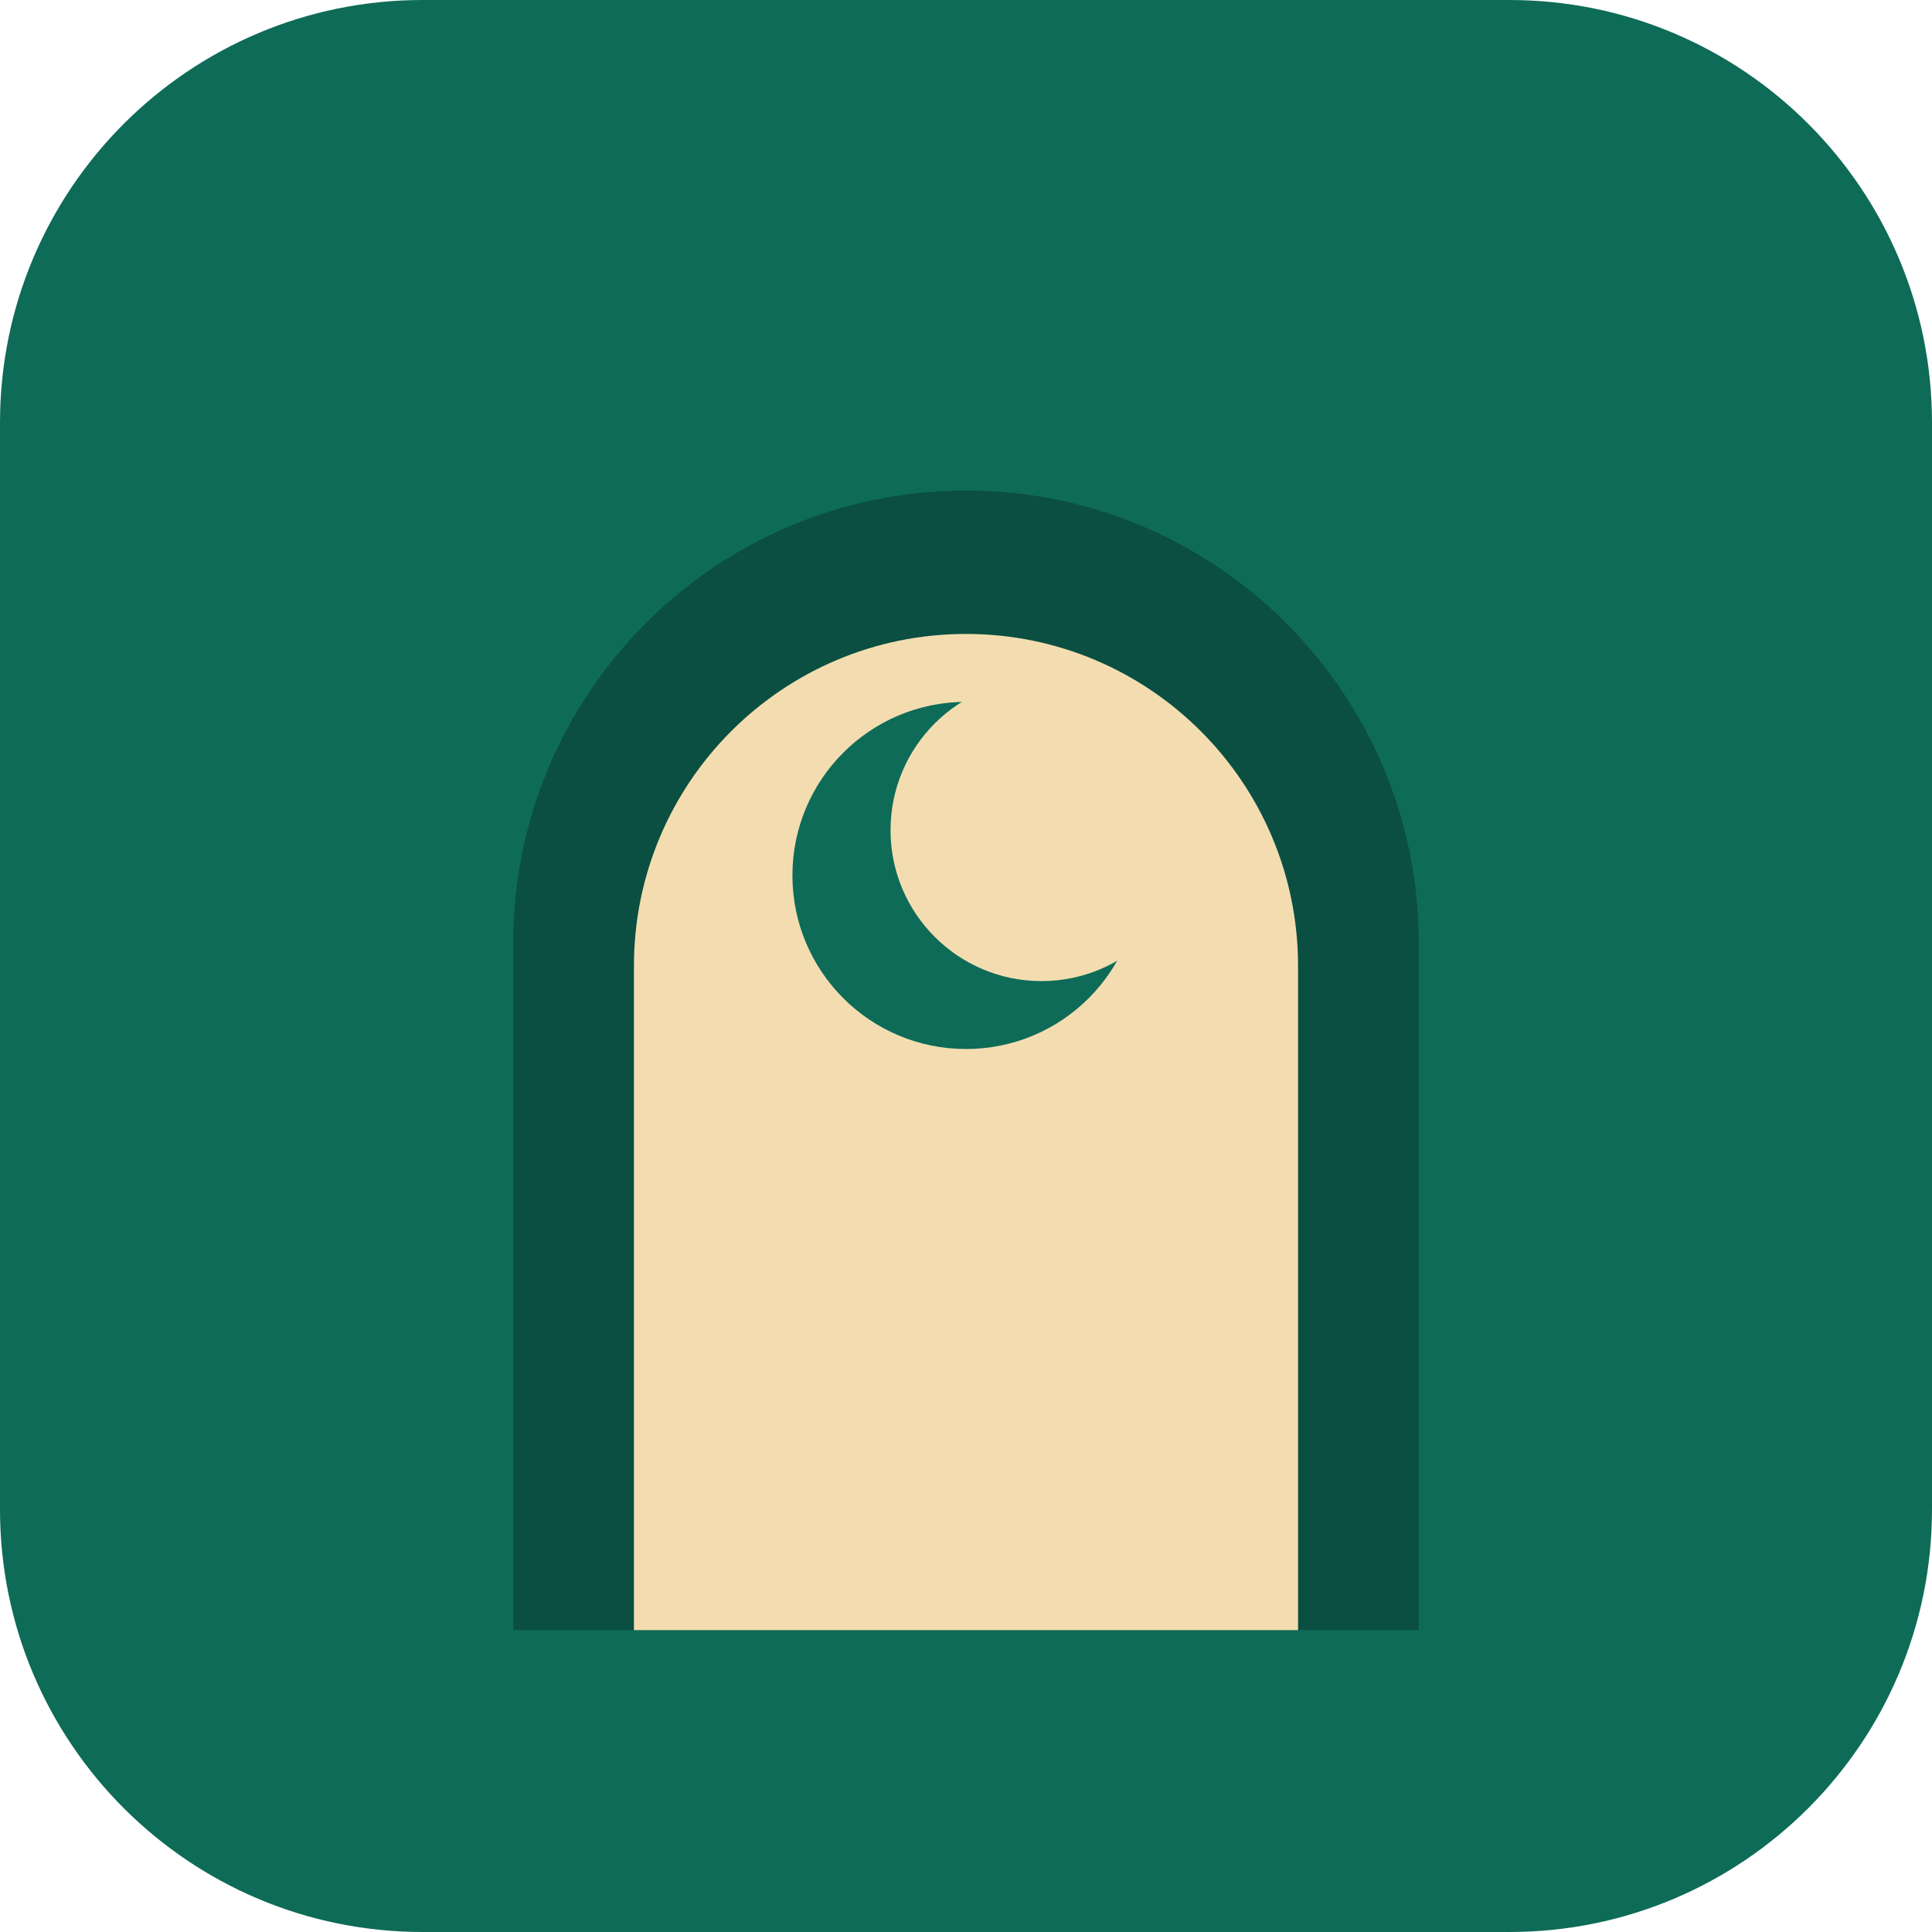
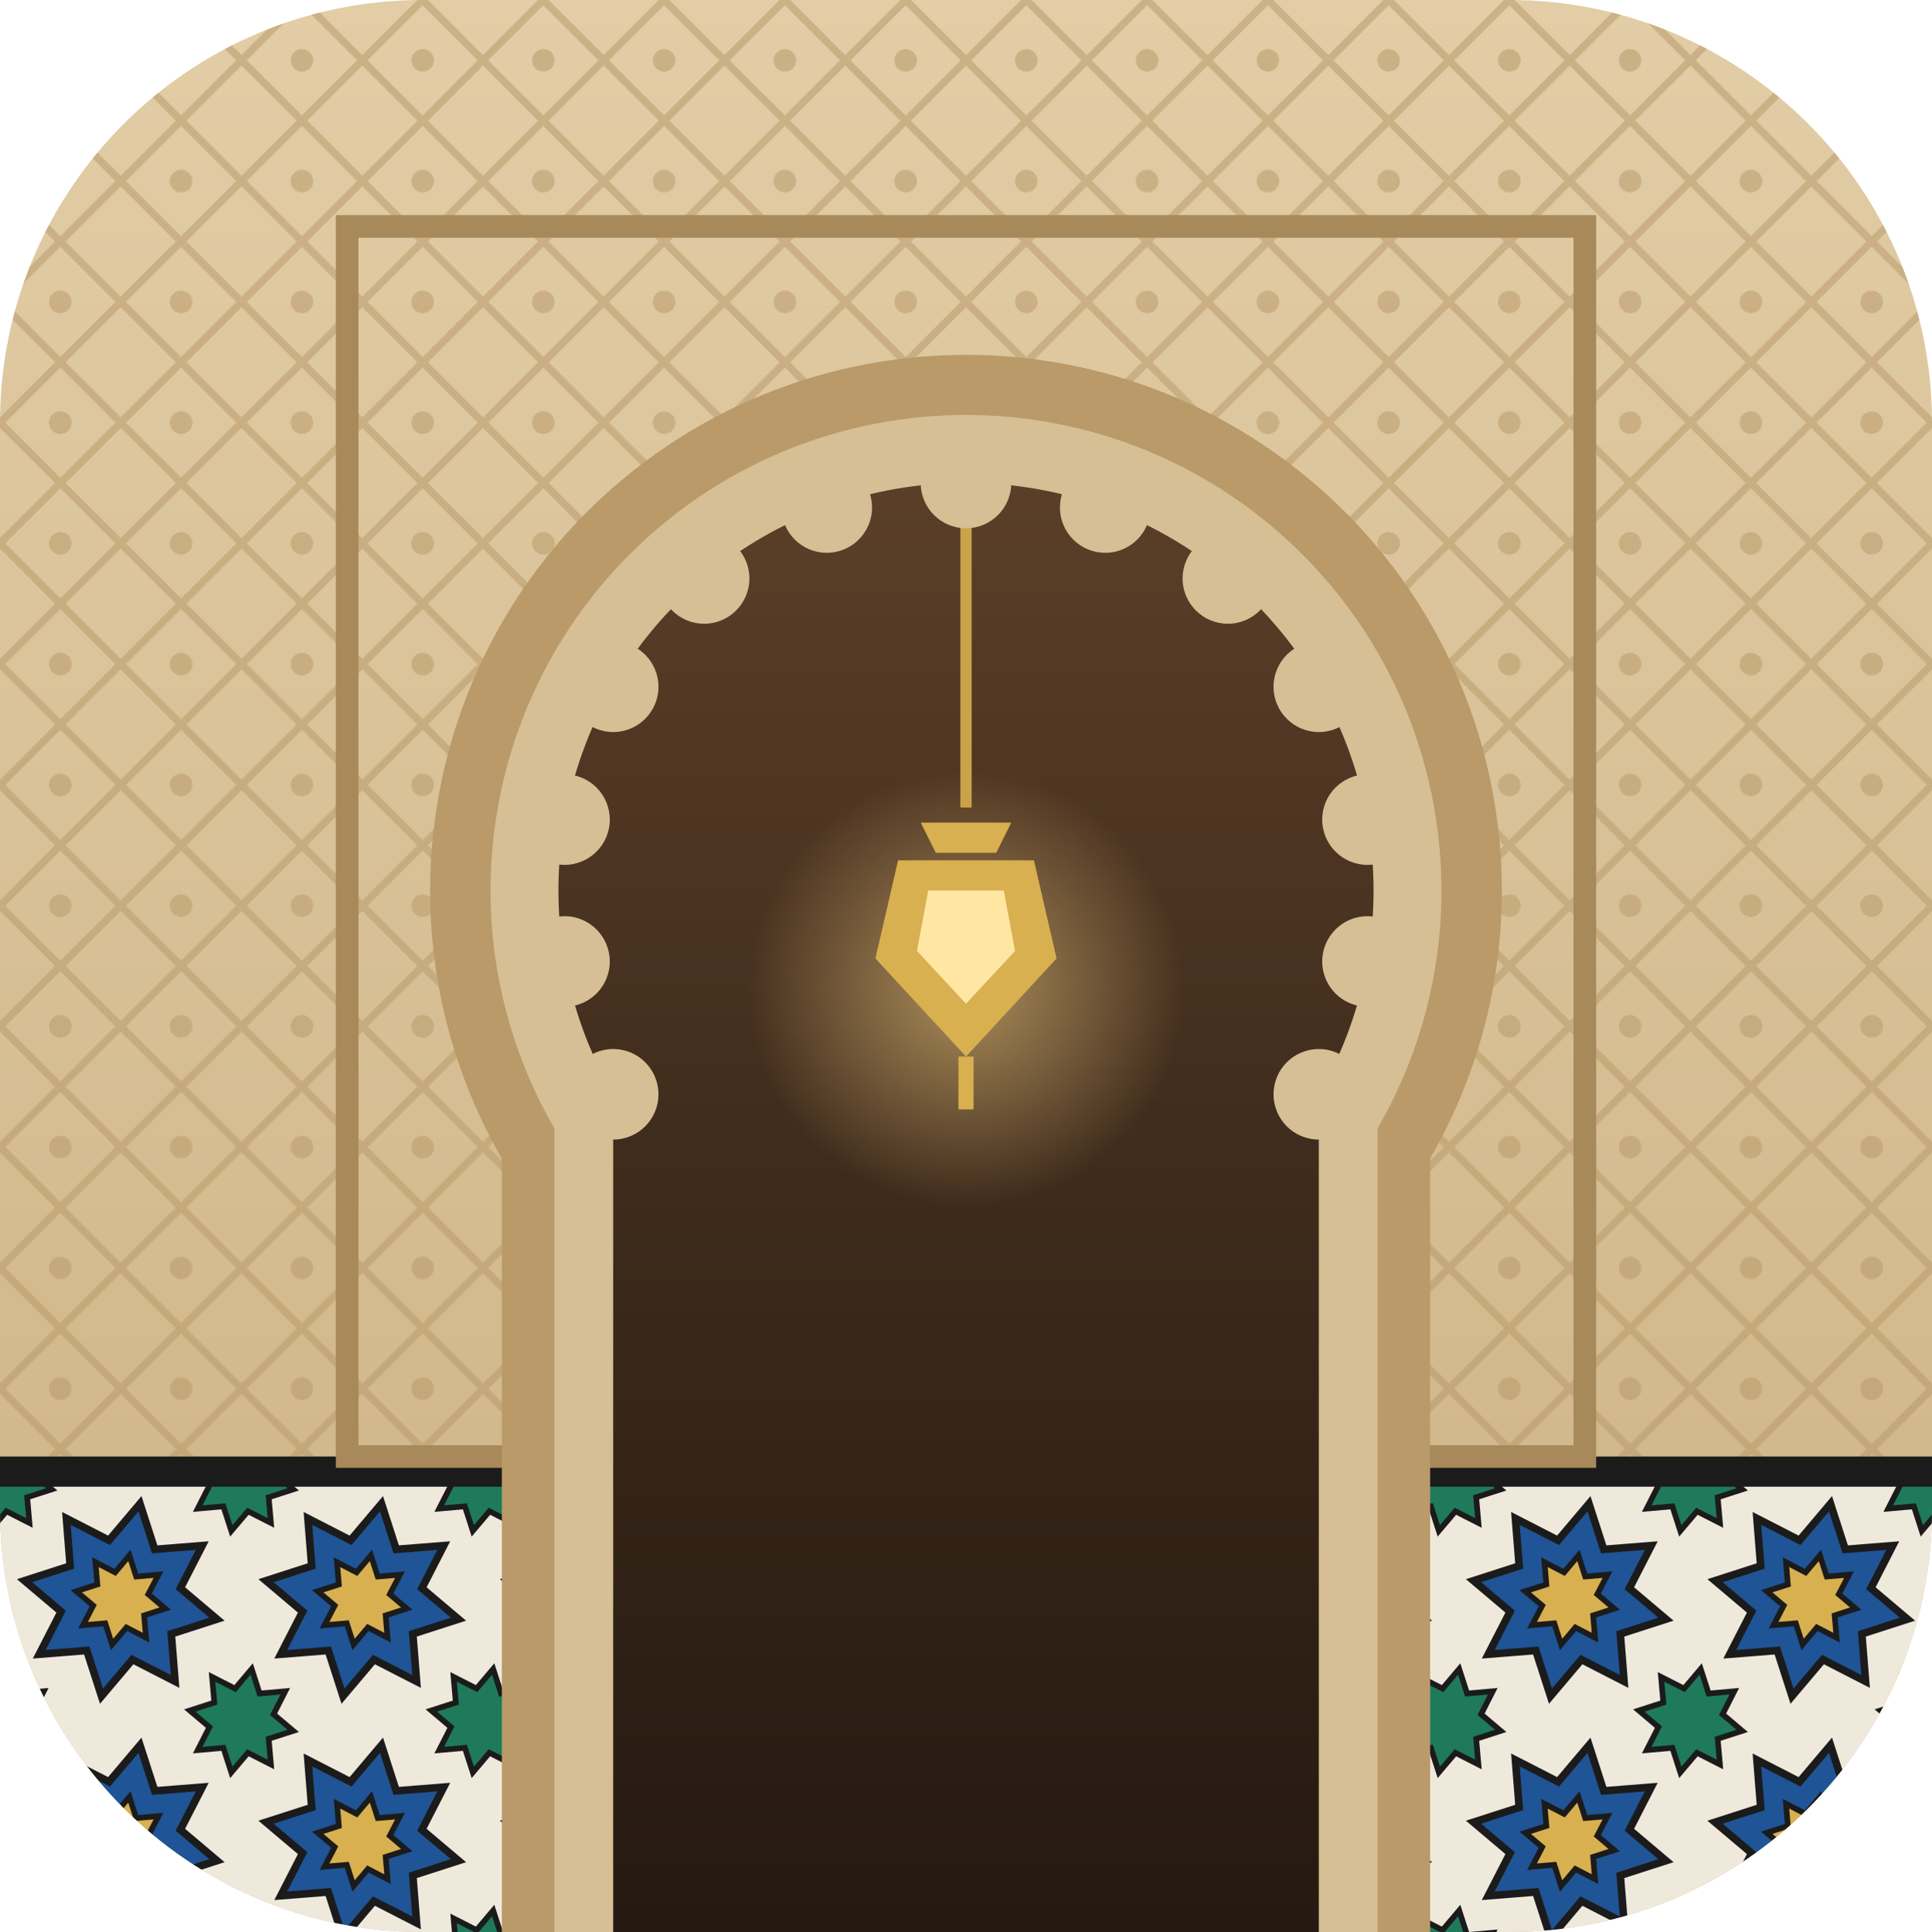
<svg xmlns="http://www.w3.org/2000/svg" viewBox="0 0 512 512">
-   <rect width="512" height="512" rx="112" fill="#0E6B58" />
-   <path d="M136 432V250a120 120 0 0 1 240 0v182z" fill="#0A4F41" />
-   <path d="M168 432V256a88 88 0 0 1 176 0v176z" fill="#F3DDB0" />
-   <circle cx="256" cy="232" r="46" fill="#0E6B58" />
-   <circle cx="276" cy="220" r="40" fill="#F3DDB0" />
+   <defs>
+     <pattern id="zel" width="64" height="64" patternUnits="userSpaceOnUse" x="0" y="392">
+       <rect width="64" height="64" fill="#EFE9DC" />
+       <polygon points="37.1,6.5 41.0,18.6 53.6,17.6 47.8,28.9 57.5,37.1 45.4,41.0 46.4,53.6 35.1,47.8 26.9,57.5 23.0,45.4 10.4,46.4 16.2,35.1 6.5,26.9 18.6,23.0 17.6,10.4 28.9,16.2" fill="#1F5496" stroke="#1B1B1B" stroke-width="2" />
+       <polygon points="34.3,20.2 36.1,25.8 42.0,25.3 39.3,30.5 43.8,34.3 38.2,36.1 38.7,42.0 33.5,39.3 29.7,43.8 27.9,38.2 22.0,38.7 24.7,33.5 20.2,29.7 25.8,27.9 25.3,22.0 30.5,24.7" fill="#D8B04F" stroke="#1B1B1B" stroke-width="1.5" />
+       <polygon points="2.7,-13.7 4.8,-7.2 11.6,-7.8 8.5,-1.7 13.7,2.7 7.2,4.8 7.8,11.6 1.7,8.5 -2.7,13.7 -4.8,7.2 -11.6,7.8 -8.5,1.7 -13.7,-2.7 -7.2,-4.8 -7.8,-11.6 -1.7,-8.5" fill="#1E7A5A" stroke="#1B1B1B" stroke-width="1.5" />
+       <polygon points="66.7,-13.7 68.8,-7.2 75.6,-7.8 72.5,-1.7 77.7,2.7 71.2,4.8 71.8,11.6 65.7,8.5 61.3,13.7 59.2,7.2 52.4,7.8 55.5,1.7 50.3,-2.7 56.8,-4.8 56.2,-11.6 62.3,-8.5" fill="#1E7A5A" stroke="#1B1B1B" stroke-width="1.5" />
+       <polygon points="2.7,50.3 4.8,56.8 11.6,56.2 8.5,62.3 13.7,66.7 7.2,68.8 7.8,75.6 1.7,72.5 -2.7,77.7 -4.8,71.2 -11.6,71.8 -8.5,65.7 -13.7,61.3 -7.2,59.2 -7.8,52.4 -1.7,55.5" fill="#1E7A5A" stroke="#1B1B1B" stroke-width="1.5" />
+       <polygon points="66.7,50.3 68.8,56.8 75.6,56.2 72.5,62.3 77.7,66.7 71.2,68.8 71.8,75.6 65.7,72.5 61.3,77.7 59.2,71.2 52.4,71.8 55.5,65.7 50.3,61.3 56.8,59.2 56.2,52.4 62.3,55.5" fill="#1E7A5A" stroke="#1B1B1B" stroke-width="1.5" />
+     </pattern>
+     <pattern id="gebs" width="32" height="32" patternUnits="userSpaceOnUse">
+       <path d="M16 0 32 16 16 32 0 16Z" fill="none" stroke="#B89A6C" stroke-width="2" />
+       <circle cx="16" cy="16" r="3" fill="#B89A6C" />
+     </pattern>
+     <linearGradient id="st" x1="0" y1="0" x2="0" y2="1">
+       <stop offset="0" stop-color="#E2CDA6" />
+       <stop offset="1" stop-color="#CDB184" />
+     </linearGradient>
+     <linearGradient id="cedar" x1="0" y1="0" x2="0" y2="1">
+       <stop offset="0" stop-color="#5B3F28" />
+       <stop offset=".55" stop-color="#3A281A" />
+       <stop offset="1" stop-color="#241810" />
+     </linearGradient>
+     <radialGradient id="glow">
+       <stop offset="0" stop-color="#FFD98A" stop-opacity=".55" />
+       <stop offset="1" stop-color="#FFD98A" stop-opacity="0" />
+     </radialGradient>
+     <clipPath id="c">
+       <rect width="512" height="512" rx="112" />
+     </clipPath>
+   </defs>
+   <g clip-path="url(#c)">
+     <rect width="512" height="512" fill="url(#st)" />
+     <rect width="512" height="392" fill="url(#gebs)" opacity=".55" />
+     <rect y="392" width="512" height="120" fill="url(#zel)" />
+     <rect y="386" width="512" height="8" fill="#1B1B1B" />
+     <g transform="translate(256 256) scale(1.0) translate(-256 -256)">
+       <rect x="92" y="60" width="328" height="326" fill="none" stroke="#A8895A" stroke-width="6" />
+       <path d="M133.0 520 V307.0 A142 142 0 1 1 379.0 307.0 V520 Z" fill="#B99A68" />
+       <path d="M146.9 520 V299.0 A126 126 0 1 1 365.1 299.0 V520 Z" fill="#D6BE95" />
+       <path d="M162.5 520 V290.0 A108 108 0 1 1 349.5 290.0 V520 Z" fill="url(#cedar)" />
+       <circle cx="256" cy="262" r="58" fill="url(#glow)" />
+       <line x1="256" y1="128" x2="256" y2="214" stroke="#C9A24A" stroke-width="3" />
+       <path d="M244 218h24l-4 8h-16z" fill="#D8B04F" />
+       <path d="M238 228h36l6 26-24 26-24-26z" fill="#D8B04F" />
+       <path d="M246 236h20l3 16-13 14-13-14z" fill="#FFE7A3" />
+       <path d="M256 280v14" stroke="#D8B04F" stroke-width="4" />
+       <circle cx="162.5" cy="290.0" r="12" fill="#D6BE95" />
+       <circle cx="149.6" cy="254.8" r="12" fill="#D6BE95" />
+       <circle cx="149.6" cy="217.2" r="12" fill="#D6BE95" />
+       <circle cx="162.5" cy="182.0" r="12" fill="#D6BE95" />
+       <circle cx="186.6" cy="153.3" r="12" fill="#D6BE95" />
+       <circle cx="219.1" cy="134.5" r="12" fill="#D6BE95" />
+       <circle cx="256.0" cy="128.0" r="12" fill="#D6BE95" />
+       <circle cx="292.9" cy="134.5" r="12" fill="#D6BE95" />
+       <circle cx="325.4" cy="153.3" r="12" fill="#D6BE95" />
+       <circle cx="349.5" cy="182.0" r="12" fill="#D6BE95" />
+       <circle cx="362.4" cy="217.2" r="12" fill="#D6BE95" />
+       <circle cx="362.4" cy="254.8" r="12" fill="#D6BE95" />
+       <circle cx="349.5" cy="290.0" r="12" fill="#D6BE95" />
+     </g>
+   </g>
</svg>
